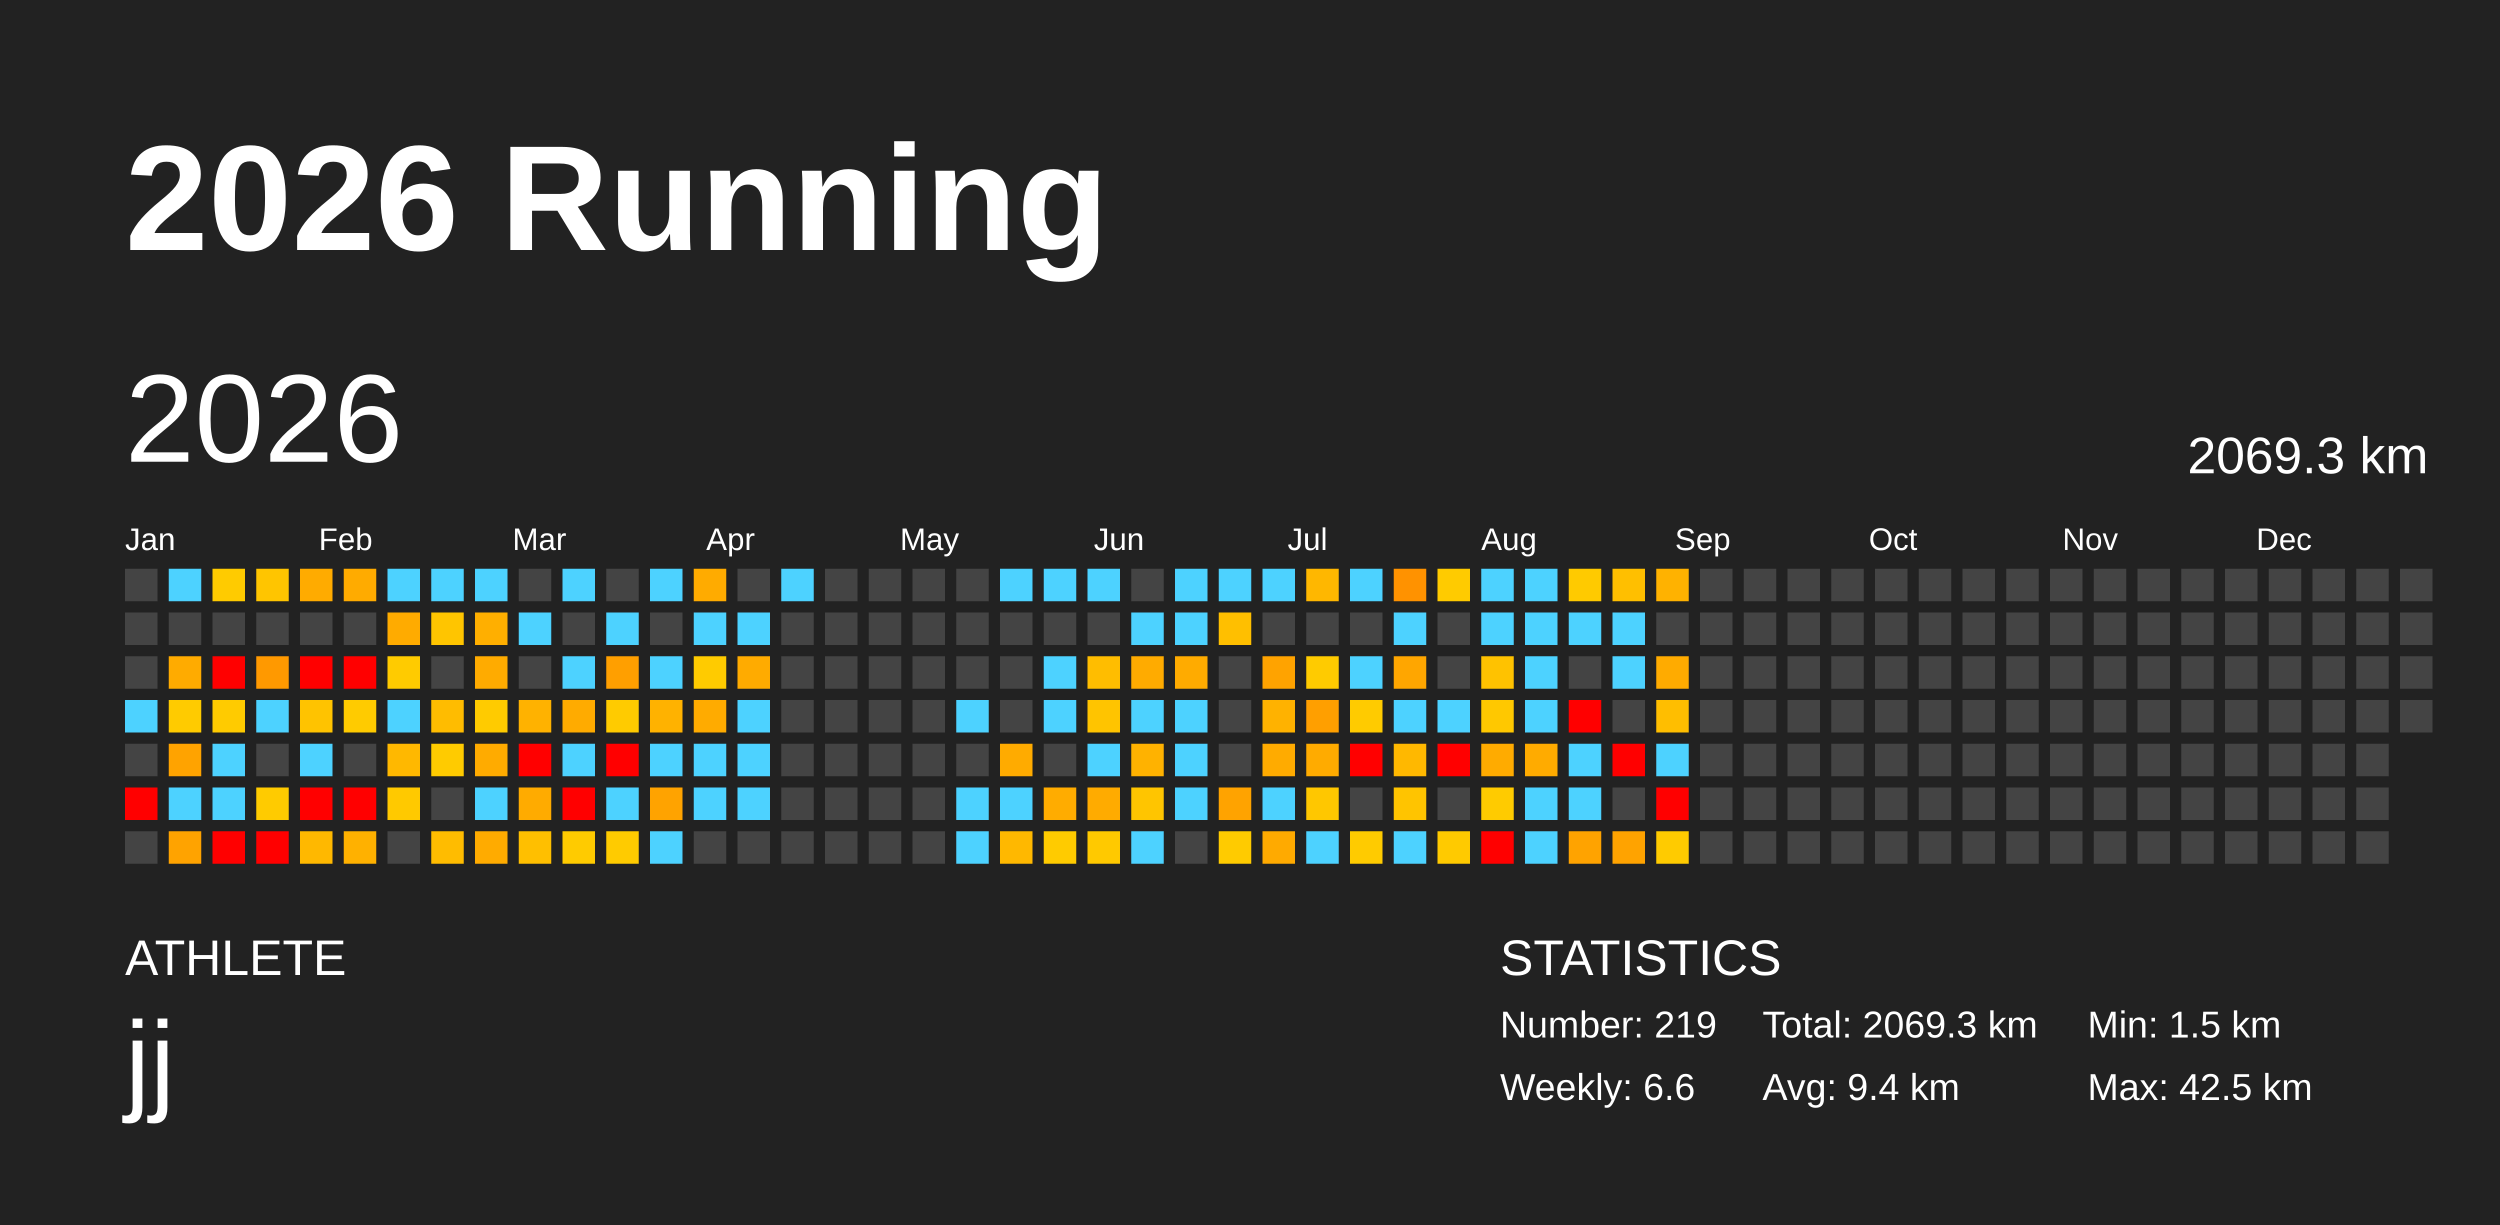
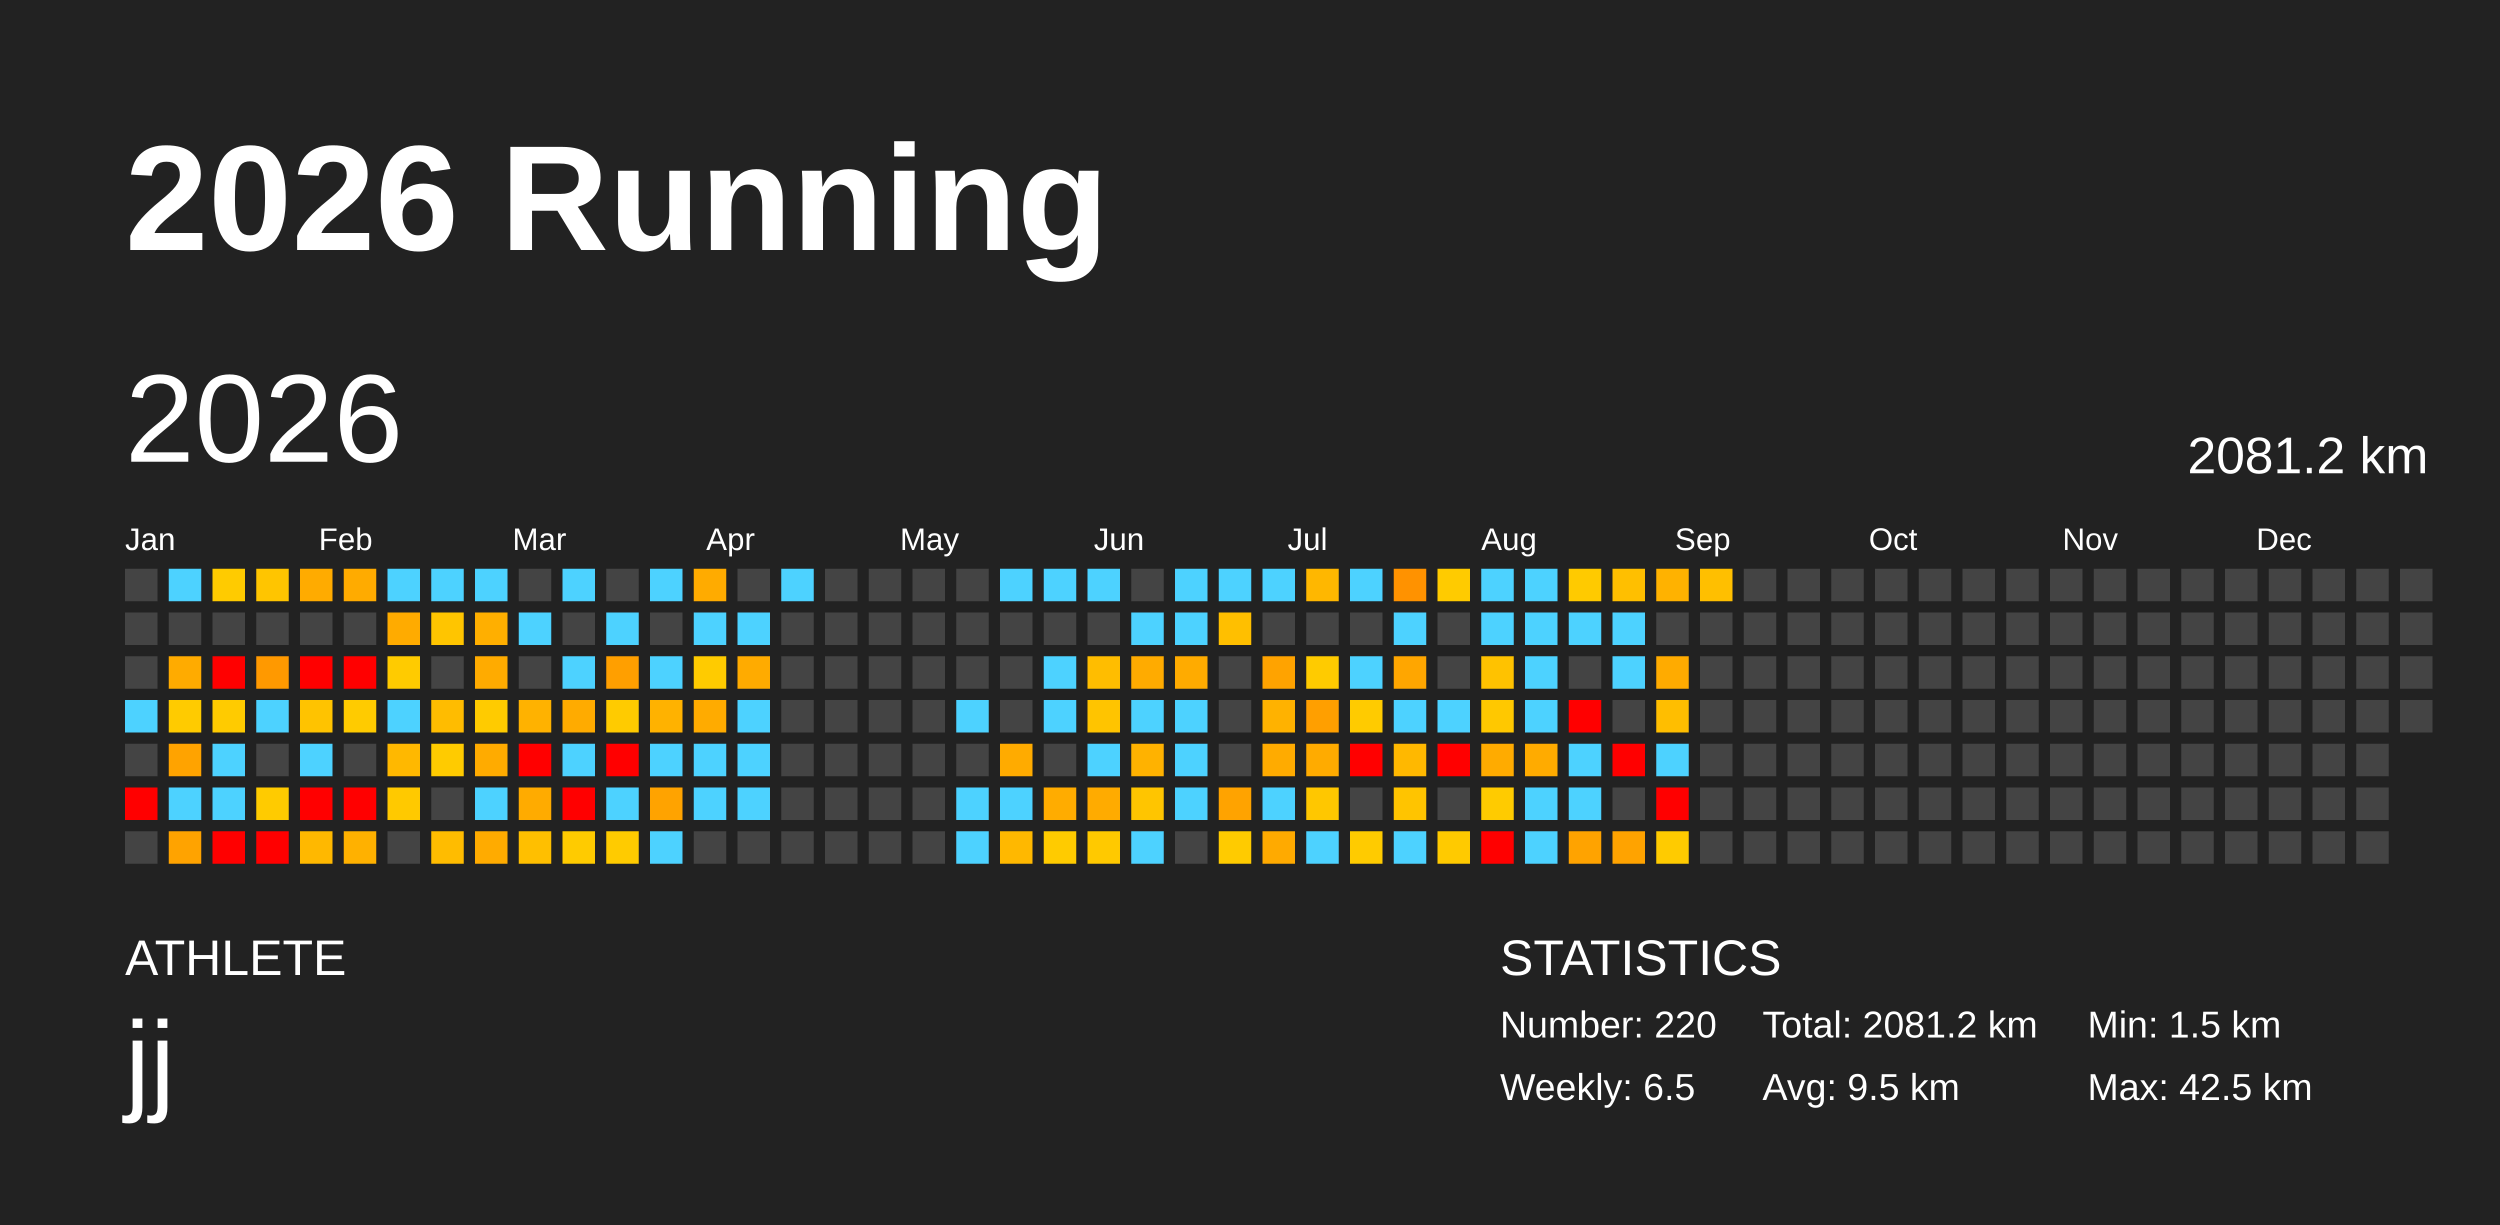
<svg xmlns="http://www.w3.org/2000/svg" baseProfile="full" height="98mm" version="1.1" viewBox="0,0,200,98" width="200mm">
  <defs />
  <rect fill="#222222" height="98" width="200" x="0" y="0" />
  <text fill="#FFFFFF" style="font-size:12px; font-family:Arial; font-weight:bold;" x="10" y="20">2026 Running</text>
  <text fill="#FFFFFF" style="font-size:4px; font-family:Arial" x="10" y="78">ATHLETE</text>
  <text fill="#FFFFFF" style="font-size:9px; font-family:Arial" x="10" y="88">jj</text>
  <text fill="#FFFFFF" style="font-size:4px; font-family:Arial" x="120" y="78">STATISTICS</text>
-   <text fill="#FFFFFF" style="font-size:3px; font-family:Arial" x="120" y="83">Number: 219</text>
-   <text fill="#FFFFFF" style="font-size:3px; font-family:Arial" x="120" y="88">Weekly: 6.6</text>
-   <text fill="#FFFFFF" style="font-size:3px; font-family:Arial" x="141" y="83">Total: 2069.3 km</text>
-   <text fill="#FFFFFF" style="font-size:3px; font-family:Arial" x="141" y="88">Avg: 9.4 km</text>
+   <text fill="#FFFFFF" style="font-size:3px; font-family:Arial" x="120" y="83">Number: 220</text>
+   <text fill="#FFFFFF" style="font-size:3px; font-family:Arial" x="120" y="88">Weekly: 6.5</text>
+   <text fill="#FFFFFF" style="font-size:3px; font-family:Arial" x="141" y="83">Total: 2081.2 km</text>
+   <text fill="#FFFFFF" style="font-size:3px; font-family:Arial" x="141" y="88">Avg: 9.5 km</text>
  <text fill="#FFFFFF" style="font-size:3px; font-family:Arial" x="167" y="83">Min: 1.5 km</text>
  <text fill="#FFFFFF" style="font-size:3px; font-family:Arial" x="167" y="88">Max: 42.5 km</text>
  <text dominant-baseline="hanging" fill="#FFFFFF" style="font-size:10.0px; font-family:Arial;" x="10" y="30">2026</text>
-   <text dominant-baseline="hanging" fill="#FFFFFF" style="font-size:4.125px; font-family:Arial;" x="175" y="35">2069.3 km</text>
+   <text dominant-baseline="hanging" fill="#FFFFFF" style="font-size:4.125px; font-family:Arial;" x="175" y="35">2081.2 km</text>
  <text fill="#FFFFFF" style="font-size:2.5px; font-family:Arial" x="10.0" y="44">Jan</text>
  <text fill="#FFFFFF" style="font-size:2.5px; font-family:Arial" x="25.5" y="44">Feb</text>
  <text fill="#FFFFFF" style="font-size:2.5px; font-family:Arial" x="41.0" y="44">Mar</text>
  <text fill="#FFFFFF" style="font-size:2.5px; font-family:Arial" x="56.5" y="44">Apr</text>
  <text fill="#FFFFFF" style="font-size:2.5px; font-family:Arial" x="72.0" y="44">May</text>
  <text fill="#FFFFFF" style="font-size:2.5px; font-family:Arial" x="87.5" y="44">Jun</text>
  <text fill="#FFFFFF" style="font-size:2.5px; font-family:Arial" x="103.0" y="44">Jul</text>
  <text fill="#FFFFFF" style="font-size:2.5px; font-family:Arial" x="118.5" y="44">Aug</text>
  <text fill="#FFFFFF" style="font-size:2.5px; font-family:Arial" x="134.0" y="44">Sep</text>
  <text fill="#FFFFFF" style="font-size:2.5px; font-family:Arial" x="149.5" y="44">Oct</text>
  <text fill="#FFFFFF" style="font-size:2.5px; font-family:Arial" x="165.0" y="44">Nov</text>
  <text fill="#FFFFFF" style="font-size:2.5px; font-family:Arial" x="180.5" y="44">Dec</text>
  <rect fill="#444444" height="2.6" width="2.6" x="10.0" y="45.5" />
  <rect fill="#444444" height="2.6" width="2.6" x="10.0" y="49.0" />
  <rect fill="#444444" height="2.6" width="2.6" x="10.0" y="52.5" />
  <rect fill="#4dd2ff" height="2.6" width="2.6" x="10.0" y="56.0" />
  <rect fill="#444444" height="2.6" width="2.6" x="10.0" y="59.5" />
  <rect fill="red" height="2.6" width="2.6" x="10.0" y="63.0" />
  <rect fill="#444444" height="2.6" width="2.6" x="10.0" y="66.5" />
  <rect fill="#4dd2ff" height="2.6" width="2.6" x="13.5" y="45.5" />
  <rect fill="#444444" height="2.6" width="2.6" x="13.5" y="49.0" />
  <rect fill="#ffab00" height="2.6" width="2.6" x="13.5" y="52.5" />
  <rect fill="#ffcb00" height="2.6" width="2.6" x="13.5" y="56.0" />
  <rect fill="#ffa300" height="2.6" width="2.6" x="13.5" y="59.5" />
  <rect fill="#4dd2ff" height="2.6" width="2.6" x="13.5" y="63.0" />
  <rect fill="#ffa300" height="2.6" width="2.6" x="13.5" y="66.5" />
  <rect fill="#ffcb00" height="2.6" width="2.6" x="17.0" y="45.5" />
  <rect fill="#444444" height="2.6" width="2.6" x="17.0" y="49.0" />
  <rect fill="red" height="2.6" width="2.6" x="17.0" y="52.5" />
  <rect fill="#ffcb00" height="2.6" width="2.6" x="17.0" y="56.0" />
  <rect fill="#4dd2ff" height="2.6" width="2.6" x="17.0" y="59.5" />
  <rect fill="#4dd2ff" height="2.6" width="2.6" x="17.0" y="63.0" />
  <rect fill="red" height="2.6" width="2.6" x="17.0" y="66.5" />
  <rect fill="#ffc500" height="2.6" width="2.6" x="20.5" y="45.5" />
  <rect fill="#444444" height="2.6" width="2.6" x="20.5" y="49.0" />
  <rect fill="#ff9900" height="2.6" width="2.6" x="20.5" y="52.5" />
  <rect fill="#4dd2ff" height="2.6" width="2.6" x="20.5" y="56.0" />
  <rect fill="#444444" height="2.6" width="2.6" x="20.5" y="59.5" />
  <rect fill="#ffcb00" height="2.6" width="2.6" x="20.5" y="63.0" />
  <rect fill="red" height="2.6" width="2.6" x="20.5" y="66.5" />
  <rect fill="#ffab00" height="2.6" width="2.6" x="24.0" y="45.5" />
  <rect fill="#444444" height="2.6" width="2.6" x="24.0" y="49.0" />
  <rect fill="red" height="2.6" width="2.6" x="24.0" y="52.5" />
  <rect fill="#ffc300" height="2.6" width="2.6" x="24.0" y="56.0" />
  <rect fill="#4dd2ff" height="2.6" width="2.6" x="24.0" y="59.5" />
  <rect fill="red" height="2.6" width="2.6" x="24.0" y="63.0" />
  <rect fill="#ffb800" height="2.6" width="2.6" x="24.0" y="66.5" />
  <rect fill="#ffab00" height="2.6" width="2.6" x="27.5" y="45.5" />
  <rect fill="#444444" height="2.6" width="2.6" x="27.5" y="49.0" />
  <rect fill="red" height="2.6" width="2.6" x="27.5" y="52.5" />
  <rect fill="#ffcb00" height="2.6" width="2.6" x="27.5" y="56.0" />
  <rect fill="#444444" height="2.6" width="2.6" x="27.5" y="59.5" />
  <rect fill="red" height="2.6" width="2.6" x="27.5" y="63.0" />
  <rect fill="#ffb100" height="2.6" width="2.6" x="27.5" y="66.5" />
  <rect fill="#4dd2ff" height="2.6" width="2.6" x="31.0" y="45.5" />
  <rect fill="#ffab00" height="2.6" width="2.6" x="31.0" y="49.0" />
  <rect fill="#ffcb00" height="2.6" width="2.6" x="31.0" y="52.5" />
  <rect fill="#4dd2ff" height="2.6" width="2.6" x="31.0" y="56.0" />
  <rect fill="#ffb800" height="2.6" width="2.6" x="31.0" y="59.5" />
  <rect fill="#ffc900" height="2.6" width="2.6" x="31.0" y="63.0" />
  <rect fill="#444444" height="2.6" width="2.6" x="31.0" y="66.5" />
  <rect fill="#4dd2ff" height="2.6" width="2.6" x="34.5" y="45.5" />
  <rect fill="#ffc500" height="2.6" width="2.6" x="34.5" y="49.0" />
  <rect fill="#444444" height="2.6" width="2.6" x="34.5" y="52.5" />
  <rect fill="#ffbc00" height="2.6" width="2.6" x="34.5" y="56.0" />
  <rect fill="#ffcb00" height="2.6" width="2.6" x="34.5" y="59.5" />
  <rect fill="#444444" height="2.6" width="2.6" x="34.5" y="63.0" />
  <rect fill="#ffbc00" height="2.6" width="2.6" x="34.5" y="66.5" />
  <rect fill="#4dd2ff" height="2.6" width="2.6" x="38.0" y="45.5" />
  <rect fill="#ffaf00" height="2.6" width="2.6" x="38.0" y="49.0" />
  <rect fill="#ffab00" height="2.6" width="2.6" x="38.0" y="52.5" />
  <rect fill="#ffcb00" height="2.6" width="2.6" x="38.0" y="56.0" />
  <rect fill="#ffab00" height="2.6" width="2.6" x="38.0" y="59.5" />
  <rect fill="#4dd2ff" height="2.6" width="2.6" x="38.0" y="63.0" />
  <rect fill="#ffab00" height="2.6" width="2.6" x="38.0" y="66.5" />
  <rect fill="#444444" height="2.6" width="2.6" x="41.5" y="45.5" />
  <rect fill="#4dd2ff" height="2.6" width="2.6" x="41.5" y="49.0" />
  <rect fill="#444444" height="2.6" width="2.6" x="41.5" y="52.5" />
  <rect fill="#ffb200" height="2.6" width="2.6" x="41.5" y="56.0" />
  <rect fill="red" height="2.6" width="2.6" x="41.5" y="59.5" />
  <rect fill="#ffab00" height="2.6" width="2.6" x="41.5" y="63.0" />
  <rect fill="#ffbf00" height="2.6" width="2.6" x="41.5" y="66.5" />
  <rect fill="#4dd2ff" height="2.6" width="2.6" x="45.0" y="45.5" />
  <rect fill="#444444" height="2.6" width="2.6" x="45.0" y="49.0" />
  <rect fill="#4dd2ff" height="2.6" width="2.6" x="45.0" y="52.5" />
  <rect fill="#ffab00" height="2.6" width="2.6" x="45.0" y="56.0" />
  <rect fill="#4dd2ff" height="2.6" width="2.6" x="45.0" y="59.5" />
  <rect fill="red" height="2.6" width="2.6" x="45.0" y="63.0" />
  <rect fill="#ffcb00" height="2.6" width="2.6" x="45.0" y="66.5" />
  <rect fill="#444444" height="2.6" width="2.6" x="48.5" y="45.5" />
  <rect fill="#4dd2ff" height="2.6" width="2.6" x="48.5" y="49.0" />
  <rect fill="#ff9f00" height="2.6" width="2.6" x="48.5" y="52.5" />
  <rect fill="#ffcb00" height="2.6" width="2.6" x="48.5" y="56.0" />
  <rect fill="red" height="2.6" width="2.6" x="48.5" y="59.5" />
  <rect fill="#4dd2ff" height="2.6" width="2.6" x="48.5" y="63.0" />
  <rect fill="#ffcb00" height="2.6" width="2.6" x="48.5" y="66.5" />
  <rect fill="#4dd2ff" height="2.6" width="2.6" x="52.0" y="45.5" />
  <rect fill="#444444" height="2.6" width="2.6" x="52.0" y="49.0" />
  <rect fill="#4dd2ff" height="2.6" width="2.6" x="52.0" y="52.5" />
  <rect fill="#ffb200" height="2.6" width="2.6" x="52.0" y="56.0" />
  <rect fill="#4dd2ff" height="2.6" width="2.6" x="52.0" y="59.5" />
  <rect fill="#ffa300" height="2.6" width="2.6" x="52.0" y="63.0" />
  <rect fill="#4dd2ff" height="2.6" width="2.6" x="52.0" y="66.5" />
  <rect fill="#ffab00" height="2.6" width="2.6" x="55.5" y="45.5" />
  <rect fill="#4dd2ff" height="2.6" width="2.6" x="55.5" y="49.0" />
  <rect fill="#ffcb00" height="2.6" width="2.6" x="55.5" y="52.5" />
  <rect fill="#ffab00" height="2.6" width="2.6" x="55.5" y="56.0" />
  <rect fill="#4dd2ff" height="2.6" width="2.6" x="55.5" y="59.5" />
  <rect fill="#4dd2ff" height="2.6" width="2.6" x="55.5" y="63.0" />
  <rect fill="#444444" height="2.6" width="2.6" x="55.5" y="66.5" />
  <rect fill="#444444" height="2.6" width="2.6" x="59.0" y="45.5" />
  <rect fill="#4dd2ff" height="2.6" width="2.6" x="59.0" y="49.0" />
  <rect fill="#ffab00" height="2.6" width="2.6" x="59.0" y="52.5" />
  <rect fill="#4dd2ff" height="2.6" width="2.6" x="59.0" y="56.0" />
  <rect fill="#4dd2ff" height="2.6" width="2.6" x="59.0" y="59.5" />
  <rect fill="#4dd2ff" height="2.6" width="2.6" x="59.0" y="63.0" />
  <rect fill="#444444" height="2.6" width="2.6" x="59.0" y="66.5" />
  <rect fill="#4dd2ff" height="2.6" width="2.6" x="62.5" y="45.5" />
  <rect fill="#444444" height="2.6" width="2.6" x="62.5" y="49.0" />
  <rect fill="#444444" height="2.6" width="2.6" x="62.5" y="52.5" />
  <rect fill="#444444" height="2.6" width="2.6" x="62.5" y="56.0" />
  <rect fill="#444444" height="2.6" width="2.6" x="62.5" y="59.5" />
  <rect fill="#444444" height="2.6" width="2.6" x="62.5" y="63.0" />
  <rect fill="#444444" height="2.6" width="2.6" x="62.5" y="66.5" />
  <rect fill="#444444" height="2.6" width="2.6" x="66.0" y="45.5" />
  <rect fill="#444444" height="2.6" width="2.6" x="66.0" y="49.0" />
  <rect fill="#444444" height="2.6" width="2.6" x="66.0" y="52.5" />
  <rect fill="#444444" height="2.6" width="2.6" x="66.0" y="56.0" />
  <rect fill="#444444" height="2.6" width="2.6" x="66.0" y="59.5" />
  <rect fill="#444444" height="2.6" width="2.6" x="66.0" y="63.0" />
  <rect fill="#444444" height="2.6" width="2.6" x="66.0" y="66.5" />
  <rect fill="#444444" height="2.6" width="2.6" x="69.5" y="45.5" />
  <rect fill="#444444" height="2.6" width="2.6" x="69.5" y="49.0" />
  <rect fill="#444444" height="2.6" width="2.6" x="69.5" y="52.5" />
  <rect fill="#444444" height="2.6" width="2.6" x="69.5" y="56.0" />
  <rect fill="#444444" height="2.6" width="2.6" x="69.5" y="59.5" />
  <rect fill="#444444" height="2.6" width="2.6" x="69.5" y="63.0" />
  <rect fill="#444444" height="2.6" width="2.6" x="69.5" y="66.5" />
  <rect fill="#444444" height="2.6" width="2.6" x="73.0" y="45.5" />
  <rect fill="#444444" height="2.6" width="2.6" x="73.0" y="49.0" />
  <rect fill="#444444" height="2.6" width="2.6" x="73.0" y="52.5" />
  <rect fill="#444444" height="2.6" width="2.6" x="73.0" y="56.0" />
  <rect fill="#444444" height="2.6" width="2.6" x="73.0" y="59.5" />
  <rect fill="#444444" height="2.6" width="2.6" x="73.0" y="63.0" />
  <rect fill="#444444" height="2.6" width="2.6" x="73.0" y="66.5" />
  <rect fill="#444444" height="2.6" width="2.6" x="76.5" y="45.5" />
  <rect fill="#444444" height="2.6" width="2.6" x="76.5" y="49.0" />
  <rect fill="#444444" height="2.6" width="2.6" x="76.5" y="52.5" />
  <rect fill="#4dd2ff" height="2.6" width="2.6" x="76.5" y="56.0" />
  <rect fill="#444444" height="2.6" width="2.6" x="76.5" y="59.5" />
  <rect fill="#4dd2ff" height="2.6" width="2.6" x="76.5" y="63.0" />
  <rect fill="#4dd2ff" height="2.6" width="2.6" x="76.5" y="66.5" />
  <rect fill="#4dd2ff" height="2.6" width="2.6" x="80.0" y="45.5" />
  <rect fill="#444444" height="2.6" width="2.6" x="80.0" y="49.0" />
  <rect fill="#444444" height="2.6" width="2.6" x="80.0" y="52.5" />
  <rect fill="#444444" height="2.6" width="2.6" x="80.0" y="56.0" />
  <rect fill="#ffab00" height="2.6" width="2.6" x="80.0" y="59.5" />
  <rect fill="#4dd2ff" height="2.6" width="2.6" x="80.0" y="63.0" />
  <rect fill="#ffb800" height="2.6" width="2.6" x="80.0" y="66.5" />
  <rect fill="#4dd2ff" height="2.6" width="2.6" x="83.5" y="45.5" />
  <rect fill="#444444" height="2.6" width="2.6" x="83.5" y="49.0" />
  <rect fill="#4dd2ff" height="2.6" width="2.6" x="83.5" y="52.5" />
  <rect fill="#4dd2ff" height="2.6" width="2.6" x="83.5" y="56.0" />
  <rect fill="#444444" height="2.6" width="2.6" x="83.5" y="59.5" />
  <rect fill="#ffac00" height="2.6" width="2.6" x="83.5" y="63.0" />
  <rect fill="#ffcb00" height="2.6" width="2.6" x="83.5" y="66.5" />
  <rect fill="#4dd2ff" height="2.6" width="2.6" x="87.0" y="45.5" />
  <rect fill="#444444" height="2.6" width="2.6" x="87.0" y="49.0" />
  <rect fill="#ffbd00" height="2.6" width="2.6" x="87.0" y="52.5" />
  <rect fill="#ffc400" height="2.6" width="2.6" x="87.0" y="56.0" />
  <rect fill="#4dd2ff" height="2.6" width="2.6" x="87.0" y="59.5" />
  <rect fill="#ffab00" height="2.6" width="2.6" x="87.0" y="63.0" />
  <rect fill="#ffc900" height="2.6" width="2.6" x="87.0" y="66.5" />
  <rect fill="#444444" height="2.6" width="2.6" x="90.5" y="45.5" />
  <rect fill="#4dd2ff" height="2.6" width="2.6" x="90.5" y="49.0" />
  <rect fill="#ffab00" height="2.6" width="2.6" x="90.5" y="52.5" />
  <rect fill="#4dd2ff" height="2.6" width="2.6" x="90.5" y="56.0" />
  <rect fill="#ffb200" height="2.6" width="2.6" x="90.5" y="59.5" />
  <rect fill="#ffc500" height="2.6" width="2.6" x="90.5" y="63.0" />
  <rect fill="#4dd2ff" height="2.6" width="2.6" x="90.5" y="66.5" />
  <rect fill="#4dd2ff" height="2.6" width="2.6" x="94.0" y="45.5" />
  <rect fill="#4dd2ff" height="2.6" width="2.6" x="94.0" y="49.0" />
  <rect fill="#ffab00" height="2.6" width="2.6" x="94.0" y="52.5" />
  <rect fill="#4dd2ff" height="2.6" width="2.6" x="94.0" y="56.0" />
  <rect fill="#4dd2ff" height="2.6" width="2.6" x="94.0" y="59.5" />
  <rect fill="#4dd2ff" height="2.6" width="2.6" x="94.0" y="63.0" />
  <rect fill="#444444" height="2.6" width="2.6" x="94.0" y="66.5" />
  <rect fill="#4dd2ff" height="2.6" width="2.6" x="97.5" y="45.5" />
  <rect fill="#ffbf00" height="2.6" width="2.6" x="97.5" y="49.0" />
  <rect fill="#444444" height="2.6" width="2.6" x="97.5" y="52.5" />
  <rect fill="#444444" height="2.6" width="2.6" x="97.5" y="56.0" />
  <rect fill="#444444" height="2.6" width="2.6" x="97.5" y="59.5" />
  <rect fill="#ffa300" height="2.6" width="2.6" x="97.5" y="63.0" />
  <rect fill="#ffcb00" height="2.6" width="2.6" x="97.5" y="66.5" />
  <rect fill="#4dd2ff" height="2.6" width="2.6" x="101.0" y="45.5" />
  <rect fill="#444444" height="2.6" width="2.6" x="101.0" y="49.0" />
  <rect fill="#ffa300" height="2.6" width="2.6" x="101.0" y="52.5" />
  <rect fill="#ffb200" height="2.6" width="2.6" x="101.0" y="56.0" />
  <rect fill="#ffab00" height="2.6" width="2.6" x="101.0" y="59.5" />
  <rect fill="#4dd2ff" height="2.6" width="2.6" x="101.0" y="63.0" />
  <rect fill="#ffaa00" height="2.6" width="2.6" x="101.0" y="66.5" />
  <rect fill="#ffb700" height="2.6" width="2.6" x="104.5" y="45.5" />
  <rect fill="#444444" height="2.6" width="2.6" x="104.5" y="49.0" />
  <rect fill="#ffcb00" height="2.6" width="2.6" x="104.5" y="52.5" />
  <rect fill="#ff9f00" height="2.6" width="2.6" x="104.5" y="56.0" />
  <rect fill="#ffab00" height="2.6" width="2.6" x="104.5" y="59.5" />
  <rect fill="#ffc700" height="2.6" width="2.6" x="104.5" y="63.0" />
  <rect fill="#4dd2ff" height="2.6" width="2.6" x="104.5" y="66.5" />
  <rect fill="#4dd2ff" height="2.6" width="2.6" x="108.0" y="45.5" />
  <rect fill="#444444" height="2.6" width="2.6" x="108.0" y="49.0" />
  <rect fill="#4dd2ff" height="2.6" width="2.6" x="108.0" y="52.5" />
  <rect fill="#ffcb00" height="2.6" width="2.6" x="108.0" y="56.0" />
  <rect fill="red" height="2.6" width="2.6" x="108.0" y="59.5" />
  <rect fill="#444444" height="2.6" width="2.6" x="108.0" y="63.0" />
  <rect fill="#ffcb00" height="2.6" width="2.6" x="108.0" y="66.5" />
  <rect fill="#ff9200" height="2.6" width="2.6" x="111.5" y="45.5" />
  <rect fill="#4dd2ff" height="2.6" width="2.6" x="111.5" y="49.0" />
  <rect fill="#ffa600" height="2.6" width="2.6" x="111.5" y="52.5" />
  <rect fill="#4dd2ff" height="2.6" width="2.6" x="111.5" y="56.0" />
  <rect fill="#ffb800" height="2.6" width="2.6" x="111.5" y="59.5" />
  <rect fill="#ffc400" height="2.6" width="2.6" x="111.5" y="63.0" />
  <rect fill="#4dd2ff" height="2.6" width="2.6" x="111.5" y="66.5" />
  <rect fill="#ffcb00" height="2.6" width="2.6" x="115.0" y="45.5" />
  <rect fill="#444444" height="2.6" width="2.6" x="115.0" y="49.0" />
  <rect fill="#444444" height="2.6" width="2.6" x="115.0" y="52.5" />
  <rect fill="#4dd2ff" height="2.6" width="2.6" x="115.0" y="56.0" />
  <rect fill="red" height="2.6" width="2.6" x="115.0" y="59.5" />
  <rect fill="#444444" height="2.6" width="2.6" x="115.0" y="63.0" />
  <rect fill="#ffca00" height="2.6" width="2.6" x="115.0" y="66.5" />
  <rect fill="#4dd2ff" height="2.6" width="2.6" x="118.5" y="45.5" />
  <rect fill="#4dd2ff" height="2.6" width="2.6" x="118.5" y="49.0" />
  <rect fill="#ffc200" height="2.6" width="2.6" x="118.5" y="52.5" />
  <rect fill="#ffc800" height="2.6" width="2.6" x="118.5" y="56.0" />
  <rect fill="#ffab00" height="2.6" width="2.6" x="118.5" y="59.5" />
  <rect fill="#ffcb00" height="2.6" width="2.6" x="118.5" y="63.0" />
  <rect fill="red" height="2.6" width="2.6" x="118.5" y="66.5" />
  <rect fill="#4dd2ff" height="2.6" width="2.6" x="122.0" y="45.5" />
  <rect fill="#4dd2ff" height="2.6" width="2.6" x="122.0" y="49.0" />
  <rect fill="#4dd2ff" height="2.6" width="2.6" x="122.0" y="52.5" />
  <rect fill="#4dd2ff" height="2.6" width="2.6" x="122.0" y="56.0" />
  <rect fill="#ffab00" height="2.6" width="2.6" x="122.0" y="59.5" />
  <rect fill="#4dd2ff" height="2.6" width="2.6" x="122.0" y="63.0" />
  <rect fill="#4dd2ff" height="2.6" width="2.6" x="122.0" y="66.5" />
  <rect fill="#ffca00" height="2.6" width="2.6" x="125.5" y="45.5" />
  <rect fill="#4dd2ff" height="2.6" width="2.6" x="125.5" y="49.0" />
  <rect fill="#444444" height="2.6" width="2.6" x="125.5" y="52.5" />
  <rect fill="red" height="2.6" width="2.6" x="125.5" y="56.0" />
  <rect fill="#4dd2ff" height="2.6" width="2.6" x="125.5" y="59.5" />
  <rect fill="#4dd2ff" height="2.6" width="2.6" x="125.5" y="63.0" />
  <rect fill="#ffa300" height="2.6" width="2.6" x="125.5" y="66.5" />
  <rect fill="#ffbf00" height="2.6" width="2.6" x="129.0" y="45.5" />
  <rect fill="#4dd2ff" height="2.6" width="2.6" x="129.0" y="49.0" />
  <rect fill="#4dd2ff" height="2.6" width="2.6" x="129.0" y="52.5" />
  <rect fill="#444444" height="2.6" width="2.6" x="129.0" y="56.0" />
  <rect fill="red" height="2.6" width="2.6" x="129.0" y="59.5" />
  <rect fill="#444444" height="2.6" width="2.6" x="129.0" y="63.0" />
  <rect fill="#ffa300" height="2.6" width="2.6" x="129.0" y="66.5" />
  <rect fill="#ffb200" height="2.6" width="2.6" x="132.5" y="45.5" />
  <rect fill="#444444" height="2.6" width="2.6" x="132.5" y="49.0" />
  <rect fill="#ffab00" height="2.6" width="2.6" x="132.5" y="52.5" />
  <rect fill="#ffbe00" height="2.6" width="2.6" x="132.5" y="56.0" />
  <rect fill="#4dd2ff" height="2.6" width="2.6" x="132.5" y="59.5" />
  <rect fill="red" height="2.6" width="2.6" x="132.5" y="63.0" />
  <rect fill="#ffcb00" height="2.6" width="2.6" x="132.5" y="66.5" />
-   <rect fill="#444444" height="2.6" width="2.6" x="136.0" y="45.5" />
+   <rect fill="#ffbf00" height="2.6" width="2.6" x="136.0" y="45.5" />
  <rect fill="#444444" height="2.6" width="2.6" x="136.0" y="49.0" />
  <rect fill="#444444" height="2.6" width="2.6" x="136.0" y="52.5" />
  <rect fill="#444444" height="2.6" width="2.6" x="136.0" y="56.0" />
  <rect fill="#444444" height="2.6" width="2.6" x="136.0" y="59.5" />
  <rect fill="#444444" height="2.6" width="2.6" x="136.0" y="63.0" />
  <rect fill="#444444" height="2.6" width="2.6" x="136.0" y="66.5" />
  <rect fill="#444444" height="2.6" width="2.6" x="139.5" y="45.5" />
  <rect fill="#444444" height="2.6" width="2.6" x="139.5" y="49.0" />
  <rect fill="#444444" height="2.6" width="2.6" x="139.5" y="52.5" />
  <rect fill="#444444" height="2.6" width="2.6" x="139.5" y="56.0" />
  <rect fill="#444444" height="2.6" width="2.6" x="139.5" y="59.5" />
  <rect fill="#444444" height="2.6" width="2.6" x="139.5" y="63.0" />
  <rect fill="#444444" height="2.6" width="2.6" x="139.5" y="66.5" />
  <rect fill="#444444" height="2.6" width="2.6" x="143.0" y="45.5" />
  <rect fill="#444444" height="2.6" width="2.6" x="143.0" y="49.0" />
  <rect fill="#444444" height="2.6" width="2.6" x="143.0" y="52.5" />
  <rect fill="#444444" height="2.6" width="2.6" x="143.0" y="56.0" />
  <rect fill="#444444" height="2.6" width="2.6" x="143.0" y="59.5" />
  <rect fill="#444444" height="2.6" width="2.6" x="143.0" y="63.0" />
  <rect fill="#444444" height="2.6" width="2.6" x="143.0" y="66.5" />
  <rect fill="#444444" height="2.6" width="2.6" x="146.5" y="45.5" />
  <rect fill="#444444" height="2.6" width="2.6" x="146.5" y="49.0" />
  <rect fill="#444444" height="2.6" width="2.6" x="146.5" y="52.5" />
  <rect fill="#444444" height="2.6" width="2.6" x="146.5" y="56.0" />
  <rect fill="#444444" height="2.6" width="2.6" x="146.5" y="59.5" />
  <rect fill="#444444" height="2.6" width="2.6" x="146.5" y="63.0" />
  <rect fill="#444444" height="2.6" width="2.6" x="146.5" y="66.5" />
  <rect fill="#444444" height="2.6" width="2.6" x="150.0" y="45.5" />
  <rect fill="#444444" height="2.6" width="2.6" x="150.0" y="49.0" />
  <rect fill="#444444" height="2.6" width="2.6" x="150.0" y="52.5" />
  <rect fill="#444444" height="2.6" width="2.6" x="150.0" y="56.0" />
  <rect fill="#444444" height="2.6" width="2.6" x="150.0" y="59.5" />
  <rect fill="#444444" height="2.6" width="2.6" x="150.0" y="63.0" />
  <rect fill="#444444" height="2.6" width="2.6" x="150.0" y="66.5" />
  <rect fill="#444444" height="2.6" width="2.6" x="153.5" y="45.5" />
  <rect fill="#444444" height="2.6" width="2.6" x="153.5" y="49.0" />
  <rect fill="#444444" height="2.6" width="2.6" x="153.5" y="52.5" />
  <rect fill="#444444" height="2.6" width="2.6" x="153.5" y="56.0" />
  <rect fill="#444444" height="2.6" width="2.6" x="153.5" y="59.5" />
  <rect fill="#444444" height="2.6" width="2.6" x="153.5" y="63.0" />
  <rect fill="#444444" height="2.6" width="2.6" x="153.5" y="66.5" />
  <rect fill="#444444" height="2.6" width="2.6" x="157.0" y="45.5" />
  <rect fill="#444444" height="2.6" width="2.6" x="157.0" y="49.0" />
  <rect fill="#444444" height="2.6" width="2.6" x="157.0" y="52.5" />
  <rect fill="#444444" height="2.6" width="2.6" x="157.0" y="56.0" />
  <rect fill="#444444" height="2.6" width="2.6" x="157.0" y="59.5" />
  <rect fill="#444444" height="2.6" width="2.6" x="157.0" y="63.0" />
  <rect fill="#444444" height="2.6" width="2.6" x="157.0" y="66.5" />
  <rect fill="#444444" height="2.6" width="2.6" x="160.5" y="45.5" />
  <rect fill="#444444" height="2.6" width="2.6" x="160.5" y="49.0" />
  <rect fill="#444444" height="2.6" width="2.6" x="160.5" y="52.5" />
  <rect fill="#444444" height="2.6" width="2.6" x="160.5" y="56.0" />
  <rect fill="#444444" height="2.6" width="2.6" x="160.5" y="59.5" />
  <rect fill="#444444" height="2.6" width="2.6" x="160.5" y="63.0" />
  <rect fill="#444444" height="2.6" width="2.6" x="160.5" y="66.5" />
  <rect fill="#444444" height="2.6" width="2.6" x="164.0" y="45.5" />
  <rect fill="#444444" height="2.6" width="2.6" x="164.0" y="49.0" />
  <rect fill="#444444" height="2.6" width="2.6" x="164.0" y="52.5" />
  <rect fill="#444444" height="2.6" width="2.6" x="164.0" y="56.0" />
  <rect fill="#444444" height="2.6" width="2.6" x="164.0" y="59.5" />
  <rect fill="#444444" height="2.6" width="2.6" x="164.0" y="63.0" />
  <rect fill="#444444" height="2.6" width="2.6" x="164.0" y="66.5" />
  <rect fill="#444444" height="2.6" width="2.6" x="167.5" y="45.5" />
  <rect fill="#444444" height="2.6" width="2.6" x="167.5" y="49.0" />
  <rect fill="#444444" height="2.6" width="2.6" x="167.5" y="52.5" />
  <rect fill="#444444" height="2.6" width="2.6" x="167.5" y="56.0" />
  <rect fill="#444444" height="2.6" width="2.6" x="167.5" y="59.5" />
  <rect fill="#444444" height="2.6" width="2.6" x="167.5" y="63.0" />
  <rect fill="#444444" height="2.6" width="2.6" x="167.5" y="66.5" />
  <rect fill="#444444" height="2.6" width="2.6" x="171.0" y="45.5" />
  <rect fill="#444444" height="2.6" width="2.6" x="171.0" y="49.0" />
  <rect fill="#444444" height="2.6" width="2.6" x="171.0" y="52.5" />
  <rect fill="#444444" height="2.6" width="2.6" x="171.0" y="56.0" />
  <rect fill="#444444" height="2.6" width="2.6" x="171.0" y="59.5" />
  <rect fill="#444444" height="2.6" width="2.6" x="171.0" y="63.0" />
  <rect fill="#444444" height="2.6" width="2.6" x="171.0" y="66.5" />
  <rect fill="#444444" height="2.6" width="2.6" x="174.5" y="45.5" />
  <rect fill="#444444" height="2.6" width="2.6" x="174.5" y="49.0" />
  <rect fill="#444444" height="2.6" width="2.6" x="174.5" y="52.5" />
  <rect fill="#444444" height="2.6" width="2.6" x="174.5" y="56.0" />
  <rect fill="#444444" height="2.6" width="2.6" x="174.5" y="59.5" />
  <rect fill="#444444" height="2.6" width="2.6" x="174.5" y="63.0" />
  <rect fill="#444444" height="2.6" width="2.6" x="174.5" y="66.5" />
  <rect fill="#444444" height="2.6" width="2.6" x="178.0" y="45.5" />
  <rect fill="#444444" height="2.6" width="2.6" x="178.0" y="49.0" />
  <rect fill="#444444" height="2.6" width="2.6" x="178.0" y="52.5" />
  <rect fill="#444444" height="2.6" width="2.6" x="178.0" y="56.0" />
  <rect fill="#444444" height="2.6" width="2.6" x="178.0" y="59.5" />
  <rect fill="#444444" height="2.6" width="2.6" x="178.0" y="63.0" />
  <rect fill="#444444" height="2.6" width="2.6" x="178.0" y="66.5" />
  <rect fill="#444444" height="2.6" width="2.6" x="181.5" y="45.5" />
  <rect fill="#444444" height="2.6" width="2.6" x="181.5" y="49.0" />
  <rect fill="#444444" height="2.6" width="2.6" x="181.5" y="52.5" />
  <rect fill="#444444" height="2.6" width="2.6" x="181.5" y="56.0" />
  <rect fill="#444444" height="2.6" width="2.6" x="181.5" y="59.5" />
  <rect fill="#444444" height="2.6" width="2.6" x="181.5" y="63.0" />
  <rect fill="#444444" height="2.6" width="2.6" x="181.5" y="66.5" />
  <rect fill="#444444" height="2.6" width="2.6" x="185.0" y="45.5" />
  <rect fill="#444444" height="2.6" width="2.6" x="185.0" y="49.0" />
  <rect fill="#444444" height="2.6" width="2.6" x="185.0" y="52.5" />
  <rect fill="#444444" height="2.6" width="2.6" x="185.0" y="56.0" />
  <rect fill="#444444" height="2.6" width="2.6" x="185.0" y="59.5" />
  <rect fill="#444444" height="2.6" width="2.6" x="185.0" y="63.0" />
  <rect fill="#444444" height="2.6" width="2.6" x="185.0" y="66.5" />
  <rect fill="#444444" height="2.6" width="2.6" x="188.5" y="45.5" />
  <rect fill="#444444" height="2.6" width="2.6" x="188.5" y="49.0" />
  <rect fill="#444444" height="2.6" width="2.6" x="188.5" y="52.5" />
  <rect fill="#444444" height="2.6" width="2.6" x="188.5" y="56.0" />
  <rect fill="#444444" height="2.6" width="2.6" x="188.5" y="59.5" />
  <rect fill="#444444" height="2.6" width="2.6" x="188.5" y="63.0" />
  <rect fill="#444444" height="2.6" width="2.6" x="188.5" y="66.5" />
  <rect fill="#444444" height="2.6" width="2.6" x="192.0" y="45.5" />
  <rect fill="#444444" height="2.6" width="2.6" x="192.0" y="49.0" />
  <rect fill="#444444" height="2.6" width="2.6" x="192.0" y="52.5" />
  <rect fill="#444444" height="2.6" width="2.6" x="192.0" y="56.0" />
</svg>
